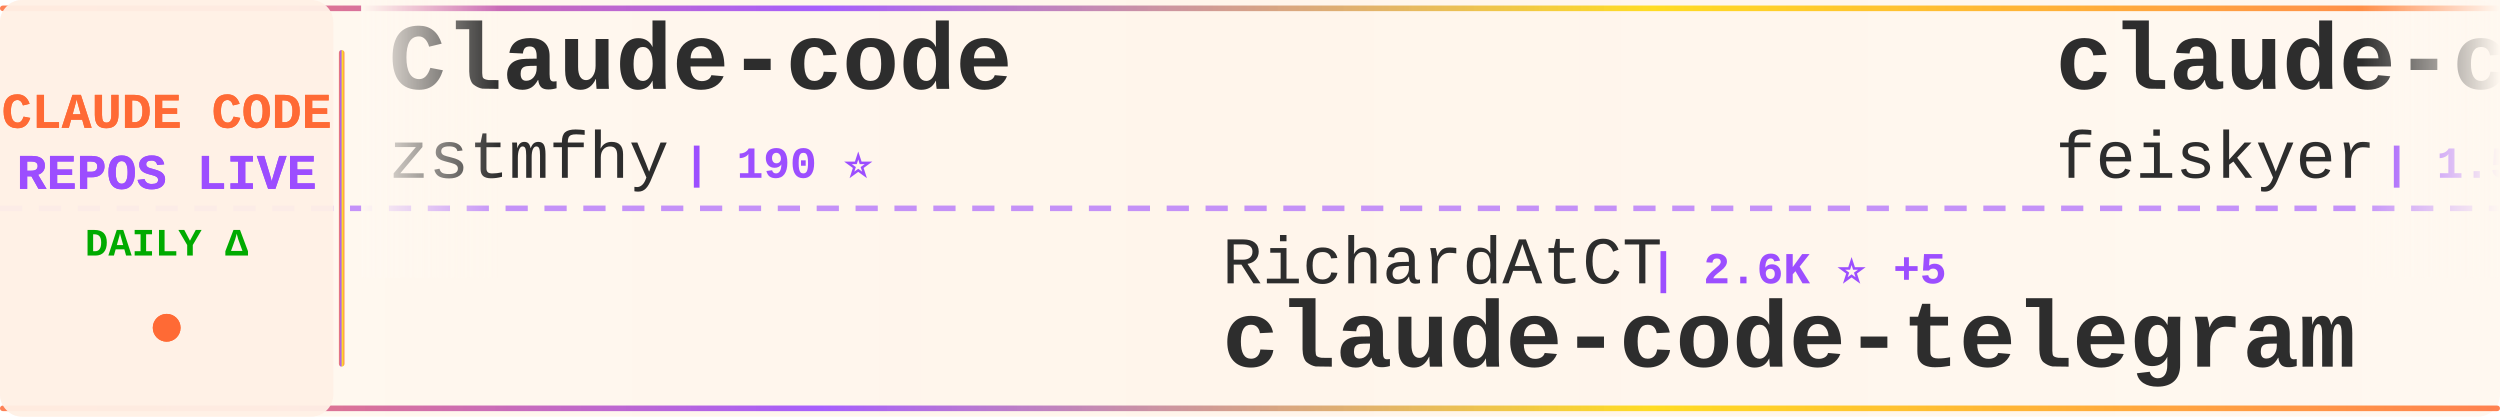
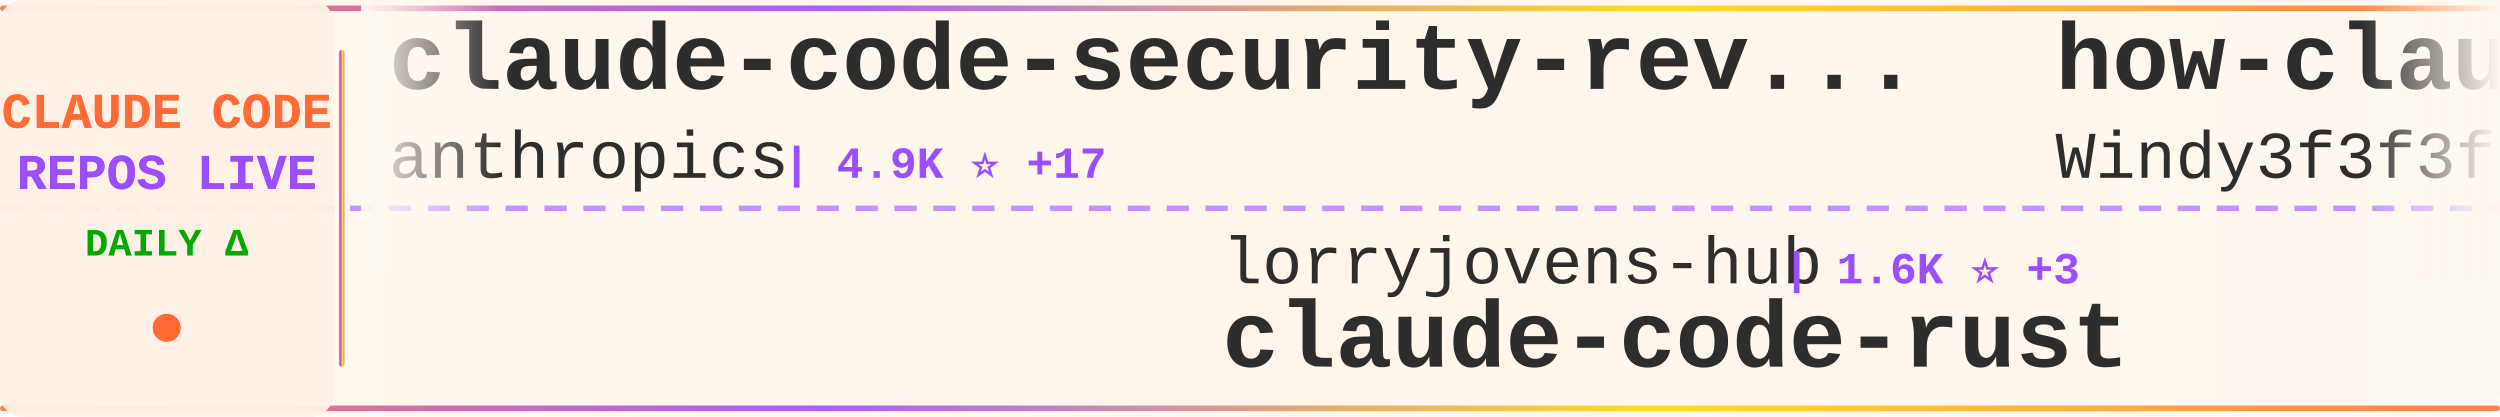
<svg xmlns="http://www.w3.org/2000/svg" width="900" height="150">
  <defs>
    <linearGradient id="tickerBg" x1="0%" y1="0%" x2="100%" y2="0%">
      <stop offset="0%" style="stop-color:#fff8f0;stop-opacity:0.98" />
      <stop offset="50%" style="stop-color:#fff5eb;stop-opacity:1" />
      <stop offset="100%" style="stop-color:#fff8f0;stop-opacity:0.98" />
    </linearGradient>
    <linearGradient id="borderGrad" x1="0%" y1="0%" x2="100%" y2="0%">
      <stop offset="0%" style="stop-color:#FF6B35;stop-opacity:0.85">
        <animate attributeName="stop-opacity" values="0.85;1;0.85" dur="2s" repeatCount="indefinite" />
      </stop>
      <stop offset="33%" style="stop-color:#9C4EFF;stop-opacity:0.9">
        <animate attributeName="stop-opacity" values="0.9;1;0.9" dur="2.2s" repeatCount="indefinite" />
      </stop>
      <stop offset="66%" style="stop-color:#FFD700;stop-opacity:0.85">
        <animate attributeName="stop-opacity" values="0.85;1;0.85" dur="1.8s" repeatCount="indefinite" />
      </stop>
      <stop offset="100%" style="stop-color:#FF6B35;stop-opacity:0.85">
        <animate attributeName="stop-opacity" values="0.85;1;0.85" dur="2s" repeatCount="indefinite" />
      </stop>
    </linearGradient>
    <filter id="textGlow">
      <feGaussianBlur stdDeviation="0.15" result="coloredBlur" />
      <feMerge>
        <feMergeNode in="coloredBlur" />
        <feMergeNode in="SourceGraphic" />
      </feMerge>
    </filter>
    <filter id="metricGlow">
      <feGaussianBlur stdDeviation="0.2" result="coloredBlur" />
      <feMerge>
        <feMergeNode in="coloredBlur" />
        <feMergeNode in="SourceGraphic" />
      </feMerge>
    </filter>
    <linearGradient id="leftFade" x1="0%" y1="0%" x2="100%" y2="0%">
      <stop offset="0%" style="stop-color:#fff8f0;stop-opacity:1" />
      <stop offset="100%" style="stop-color:#fff8f0;stop-opacity:0" />
    </linearGradient>
    <linearGradient id="rightFade" x1="0%" y1="0%" x2="100%" y2="0%">
      <stop offset="0%" style="stop-color:#fff8f0;stop-opacity:0" />
      <stop offset="100%" style="stop-color:#fff8f0;stop-opacity:1" />
    </linearGradient>
  </defs>
  <rect width="900" height="150" fill="url(#tickerBg)" rx="8" />
  <rect x="0" y="2" width="900" height="2" fill="url(#borderGrad)" rx="1" />
  <rect x="0" y="146" width="900" height="2" fill="url(#borderGrad)" rx="1" />
  <line x1="0" y1="75" x2="900" y2="75" stroke="#9C4EFF" stroke-width="2" stroke-dasharray="8 6" opacity="0.6" />
  <rect x="0" y="0" width="120" height="150" fill="#fff0e6" opacity="0.95" rx="8" />
  <text x="60" y="46" font-family="'Courier New', monospace" font-size="18" font-weight="bold" fill="#FF6B35" text-anchor="middle" filter="url(#textGlow)">
    CLAUDE CODE
  </text>
  <text x="60" y="68" font-family="'Courier New', monospace" font-size="18" font-weight="bold" fill="#9C4EFF" text-anchor="middle" filter="url(#textGlow)">
    REPOS LIVE
  </text>
  <text x="60" y="92" font-family="'Courier New', monospace" font-size="14" font-weight="bold" fill="#00aa00" text-anchor="middle">
    DAILY Δ
  </text>
  <circle cx="60" cy="118" r="5" fill="#FF6B35" filter="url(#metricGlow)">
    <animate attributeName="r" values="4;6;4" dur="1.5s" repeatCount="indefinite" />
    <animate attributeName="opacity" values="0.6;1;0.6" dur="1.5s" repeatCount="indefinite" />
  </circle>
  <rect x="122" y="18" width="2" height="114" fill="url(#borderGrad)" rx="1" />
  <clipPath id="tickerClip">
    <rect x="130" y="0" width="770" height="150" />
  </clipPath>
  <g clip-path="url(#tickerClip)">
    <g id="tickerItems">
      <animateTransform attributeName="transform" attributeType="XML" type="translate" from="0 0" to="-3000 0" dur="54s" repeatCount="indefinite" />
      <g transform="translate(0, 0)">
-         <text x="140" y="32" font-family="'Courier New', monospace" font-size="34" font-weight="bold" fill="#2d2d2d">Claude-code</text>
-         <text x="140" y="64" font-family="'Courier New', monospace" font-size="24" font-weight="normal" fill="#2d2d2d" opacity="1.0">zstmfhy</text>
-         <text x="246" y="64" font-family="'Courier New', monospace" font-size="16" font-weight="bold" fill="#9C4EFF"> | 190 ⭐</text>
+         <text x="140" y="32" font-family="'Courier New', monospace" font-size="34" font-weight="bold" fill="#2d2d2d">claude-code-security-rev...</text>
+         <text x="140" y="64" font-family="'Courier New', monospace" font-size="24" font-weight="normal" fill="#2d2d2d" opacity="1.0">anthropics</text>
+         <text x="282" y="64" font-family="'Courier New', monospace" font-size="16" font-weight="bold" fill="#9C4EFF"> | 4.9K ⭐ +17</text>
      </g>
      <g transform="translate(300, 0)">
-         <text x="140" y="102" font-family="'Courier New', monospace" font-size="24" font-weight="normal" fill="#2d2d2d" opacity="1.0">RichardAtCT</text>
-         <text x="294" y="102" font-family="'Courier New', monospace" font-size="16" font-weight="bold" fill="#9C4EFF"> | 2.6K ⭐ +5</text>
-         <text x="140" y="132" font-family="'Courier New', monospace" font-size="34" font-weight="bold" fill="#2d2d2d">claude-code-telegram</text>
+         <text x="140" y="102" font-family="'Courier New', monospace" font-size="24" font-weight="normal" fill="#2d2d2d" opacity="1.0">lorryjovens-hub</text>
+         <text x="342" y="102" font-family="'Courier New', monospace" font-size="16" font-weight="bold" fill="#9C4EFF"> | 1.6K ⭐ +3</text>
+         <text x="140" y="132" font-family="'Courier New', monospace" font-size="34" font-weight="bold" fill="#2d2d2d">claude-code-rust</text>
      </g>
      <g transform="translate(600, 0)">
-         <text x="140" y="32" font-family="'Courier New', monospace" font-size="34" font-weight="bold" fill="#2d2d2d">claude-code-settings</text>
-         <text x="140" y="64" font-family="'Courier New', monospace" font-size="24" font-weight="normal" fill="#2d2d2d" opacity="1.0">feiskyer</text>
-         <text x="258" y="64" font-family="'Courier New', monospace" font-size="16" font-weight="bold" fill="#9C4EFF"> | 1.5K ⭐ +1</text>
+         <text x="140" y="32" font-family="'Courier New', monospace" font-size="34" font-weight="bold" fill="#2d2d2d">how-claude-code-works</text>
+         <text x="140" y="64" font-family="'Courier New', monospace" font-size="24" font-weight="normal" fill="#2d2d2d" opacity="1.0">Windy3f3f3f3f</text>
+         <text x="318" y="64" font-family="'Courier New', monospace" font-size="16" font-weight="bold" fill="#9C4EFF"> | 2.5K ⭐ +10</text>
      </g>
      <g transform="translate(900, 0)">
-         <text x="140" y="102" font-family="'Courier New', monospace" font-size="24" font-weight="normal" fill="#2d2d2d" opacity="1.0">pengchengneo</text>
-         <text x="306" y="102" font-family="'Courier New', monospace" font-size="16" font-weight="bold" fill="#9C4EFF"> | 1.4K ⭐ +3</text>
-         <text x="140" y="132" font-family="'Courier New', monospace" font-size="34" font-weight="bold" fill="#2d2d2d">Claude-Code</text>
+         <text x="140" y="102" font-family="'Courier New', monospace" font-size="24" font-weight="normal" fill="#2d2d2d" opacity="1.0">ChrisWiles</text>
+         <text x="282" y="102" font-family="'Courier New', monospace" font-size="16" font-weight="bold" fill="#9C4EFF"> | 5.9K ⭐ +5</text>
+         <text x="140" y="132" font-family="'Courier New', monospace" font-size="34" font-weight="bold" fill="#2d2d2d">claude-code-showcase</text>
      </g>
      <g transform="translate(1200, 0)">
-         <text x="140" y="32" font-family="'Courier New', monospace" font-size="34" font-weight="bold" fill="#2d2d2d">pi-vs-claude-code</text>
-         <text x="140" y="64" font-family="'Courier New', monospace" font-size="24" font-weight="normal" fill="#2d2d2d" opacity="1.0">disler</text>
-         <text x="234" y="64" font-family="'Courier New', monospace" font-size="16" font-weight="bold" fill="#9C4EFF"> | 1.3K ⭐ +9</text>
+         <text x="140" y="32" font-family="'Courier New', monospace" font-size="34" font-weight="bold" fill="#2d2d2d">andrej-karpathy-skills</text>
+         <text x="140" y="64" font-family="'Courier New', monospace" font-size="24" font-weight="normal" fill="#2d2d2d" opacity="1.0">multica-ai</text>
+         <text x="282" y="64" font-family="'Courier New', monospace" font-size="16" font-weight="bold" fill="#9C4EFF"> | 159.6K ⭐ +1.8K</text>
      </g>
      <g transform="translate(1500, 0)">
-         <text x="140" y="102" font-family="'Courier New', monospace" font-size="24" font-weight="normal" fill="#2d2d2d" opacity="1.0">alirezarezvani</text>
-         <text x="330" y="102" font-family="'Courier New', monospace" font-size="16" font-weight="bold" fill="#9C4EFF"> | 16.4K ⭐ +84</text>
-         <text x="140" y="132" font-family="'Courier New', monospace" font-size="34" font-weight="bold" fill="#2d2d2d">claude-skills</text>
+         <text x="140" y="102" font-family="'Courier New', monospace" font-size="24" font-weight="normal" fill="#2d2d2d" opacity="1.0">fuergaosi233</text>
+         <text x="306" y="102" font-family="'Courier New', monospace" font-size="16" font-weight="bold" fill="#9C4EFF"> | 2.6K ⭐ +1</text>
+         <text x="140" y="132" font-family="'Courier New', monospace" font-size="34" font-weight="bold" fill="#2d2d2d">claude-code-proxy</text>
      </g>
      <g transform="translate(1800, 0)">
-         <text x="140" y="32" font-family="'Courier New', monospace" font-size="34" font-weight="bold" fill="#2d2d2d">claude-code-proxy</text>
-         <text x="140" y="64" font-family="'Courier New', monospace" font-size="24" font-weight="normal" fill="#2d2d2d" opacity="1.0">fuergaosi233</text>
-         <text x="306" y="64" font-family="'Courier New', monospace" font-size="16" font-weight="bold" fill="#9C4EFF"> | 2.6K ⭐ +1</text>
+         <text x="140" y="32" font-family="'Courier New', monospace" font-size="34" font-weight="bold" fill="#2d2d2d">oh-my-claudecode</text>
+         <text x="140" y="64" font-family="'Courier New', monospace" font-size="24" font-weight="normal" fill="#2d2d2d" opacity="1.0">Yeachan-Heo</text>
+         <text x="294" y="64" font-family="'Courier New', monospace" font-size="16" font-weight="bold" fill="#9C4EFF"> | 35.1K ⭐ +145</text>
      </g>
      <g transform="translate(2100, 0)">
-         <text x="140" y="102" font-family="'Courier New', monospace" font-size="24" font-weight="normal" fill="#2d2d2d" opacity="1.0">luyao618</text>
-         <text x="258" y="102" font-family="'Courier New', monospace" font-size="16" font-weight="bold" fill="#9C4EFF"> | 1.4K ⭐ +9</text>
-         <text x="140" y="132" font-family="'Courier New', monospace" font-size="34" font-weight="bold" fill="#2d2d2d">Claude-Code-Source-Study</text>
+         <text x="140" y="102" font-family="'Courier New', monospace" font-size="24" font-weight="normal" fill="#2d2d2d" opacity="1.0">hangsman</text>
+         <text x="258" y="102" font-family="'Courier New', monospace" font-size="16" font-weight="bold" fill="#9C4EFF"> | 782 ⭐ +1</text>
+         <text x="140" y="132" font-family="'Courier New', monospace" font-size="34" font-weight="bold" fill="#2d2d2d">claude-code-source</text>
      </g>
      <g transform="translate(2400, 0)">
-         <text x="140" y="32" font-family="'Courier New', monospace" font-size="34" font-weight="bold" fill="#2d2d2d">claude-code-guide</text>
-         <text x="140" y="64" font-family="'Courier New', monospace" font-size="24" font-weight="normal" fill="#2d2d2d" opacity="1.0">Cranot</text>
-         <text x="234" y="64" font-family="'Courier New', monospace" font-size="16" font-weight="bold" fill="#9C4EFF"> | 2.8K ⭐ +5</text>
+         <text x="140" y="32" font-family="'Courier New', monospace" font-size="34" font-weight="bold" fill="#2d2d2d">claude-code-action</text>
+         <text x="140" y="64" font-family="'Courier New', monospace" font-size="24" font-weight="normal" fill="#2d2d2d" opacity="1.0">anthropics</text>
+         <text x="282" y="64" font-family="'Courier New', monospace" font-size="16" font-weight="bold" fill="#9C4EFF"> | 7.8K ⭐ +25</text>
      </g>
      <g transform="translate(2700, 0)">
-         <text x="140" y="102" font-family="'Courier New', monospace" font-size="24" font-weight="normal" fill="#2d2d2d" opacity="1.0">huangserva</text>
-         <text x="282" y="102" font-family="'Courier New', monospace" font-size="16" font-weight="bold" fill="#9C4EFF"> | 589 ⭐ +1</text>
-         <text x="140" y="132" font-family="'Courier New', monospace" font-size="34" font-weight="bold" fill="#2d2d2d">claude-code-cli</text>
+         <text x="140" y="102" font-family="'Courier New', monospace" font-size="24" font-weight="normal" fill="#2d2d2d" opacity="1.0">ghuntley</text>
+         <text x="258" y="102" font-family="'Courier New', monospace" font-size="16" font-weight="bold" fill="#9C4EFF"> | 979 ⭐ +1</text>
+         <text x="140" y="132" font-family="'Courier New', monospace" font-size="34" font-weight="bold" fill="#2d2d2d">claude-code-source-code-...</text>
      </g>
      <g transform="translate(3000, 0)">
-         <text x="140" y="32" font-family="'Courier New', monospace" font-size="34" font-weight="bold" fill="#2d2d2d">Claude-code</text>
-         <text x="140" y="64" font-family="'Courier New', monospace" font-size="24" font-weight="normal" fill="#2d2d2d" opacity="1.0">zstmfhy</text>
-         <text x="246" y="64" font-family="'Courier New', monospace" font-size="16" font-weight="bold" fill="#9C4EFF"> | 190 ⭐</text>
+         <text x="140" y="32" font-family="'Courier New', monospace" font-size="34" font-weight="bold" fill="#2d2d2d">claude-code-security-rev...</text>
+         <text x="140" y="64" font-family="'Courier New', monospace" font-size="24" font-weight="normal" fill="#2d2d2d" opacity="1.0">anthropics</text>
+         <text x="282" y="64" font-family="'Courier New', monospace" font-size="16" font-weight="bold" fill="#9C4EFF"> | 4.9K ⭐ +17</text>
      </g>
      <g transform="translate(3300, 0)">
-         <text x="140" y="102" font-family="'Courier New', monospace" font-size="24" font-weight="normal" fill="#2d2d2d" opacity="1.0">RichardAtCT</text>
-         <text x="294" y="102" font-family="'Courier New', monospace" font-size="16" font-weight="bold" fill="#9C4EFF"> | 2.6K ⭐ +5</text>
-         <text x="140" y="132" font-family="'Courier New', monospace" font-size="34" font-weight="bold" fill="#2d2d2d">claude-code-telegram</text>
+         <text x="140" y="102" font-family="'Courier New', monospace" font-size="24" font-weight="normal" fill="#2d2d2d" opacity="1.0">lorryjovens-hub</text>
+         <text x="342" y="102" font-family="'Courier New', monospace" font-size="16" font-weight="bold" fill="#9C4EFF"> | 1.6K ⭐ +3</text>
+         <text x="140" y="132" font-family="'Courier New', monospace" font-size="34" font-weight="bold" fill="#2d2d2d">claude-code-rust</text>
      </g>
      <g transform="translate(3600, 0)">
-         <text x="140" y="32" font-family="'Courier New', monospace" font-size="34" font-weight="bold" fill="#2d2d2d">claude-code-settings</text>
-         <text x="140" y="64" font-family="'Courier New', monospace" font-size="24" font-weight="normal" fill="#2d2d2d" opacity="1.0">feiskyer</text>
-         <text x="258" y="64" font-family="'Courier New', monospace" font-size="16" font-weight="bold" fill="#9C4EFF"> | 1.5K ⭐ +1</text>
+         <text x="140" y="32" font-family="'Courier New', monospace" font-size="34" font-weight="bold" fill="#2d2d2d">how-claude-code-works</text>
+         <text x="140" y="64" font-family="'Courier New', monospace" font-size="24" font-weight="normal" fill="#2d2d2d" opacity="1.0">Windy3f3f3f3f</text>
+         <text x="318" y="64" font-family="'Courier New', monospace" font-size="16" font-weight="bold" fill="#9C4EFF"> | 2.5K ⭐ +10</text>
      </g>
      <g transform="translate(3900, 0)">
-         <text x="140" y="102" font-family="'Courier New', monospace" font-size="24" font-weight="normal" fill="#2d2d2d" opacity="1.0">pengchengneo</text>
-         <text x="306" y="102" font-family="'Courier New', monospace" font-size="16" font-weight="bold" fill="#9C4EFF"> | 1.4K ⭐ +3</text>
-         <text x="140" y="132" font-family="'Courier New', monospace" font-size="34" font-weight="bold" fill="#2d2d2d">Claude-Code</text>
+         <text x="140" y="102" font-family="'Courier New', monospace" font-size="24" font-weight="normal" fill="#2d2d2d" opacity="1.0">ChrisWiles</text>
+         <text x="282" y="102" font-family="'Courier New', monospace" font-size="16" font-weight="bold" fill="#9C4EFF"> | 5.9K ⭐ +5</text>
+         <text x="140" y="132" font-family="'Courier New', monospace" font-size="34" font-weight="bold" fill="#2d2d2d">claude-code-showcase</text>
      </g>
    </g>
  </g>
  <rect x="130" y="0" width="50" height="100" fill="url(#leftFade)" />
  <rect x="850" y="0" width="50" height="100" fill="url(#rightFade)" />
</svg>
